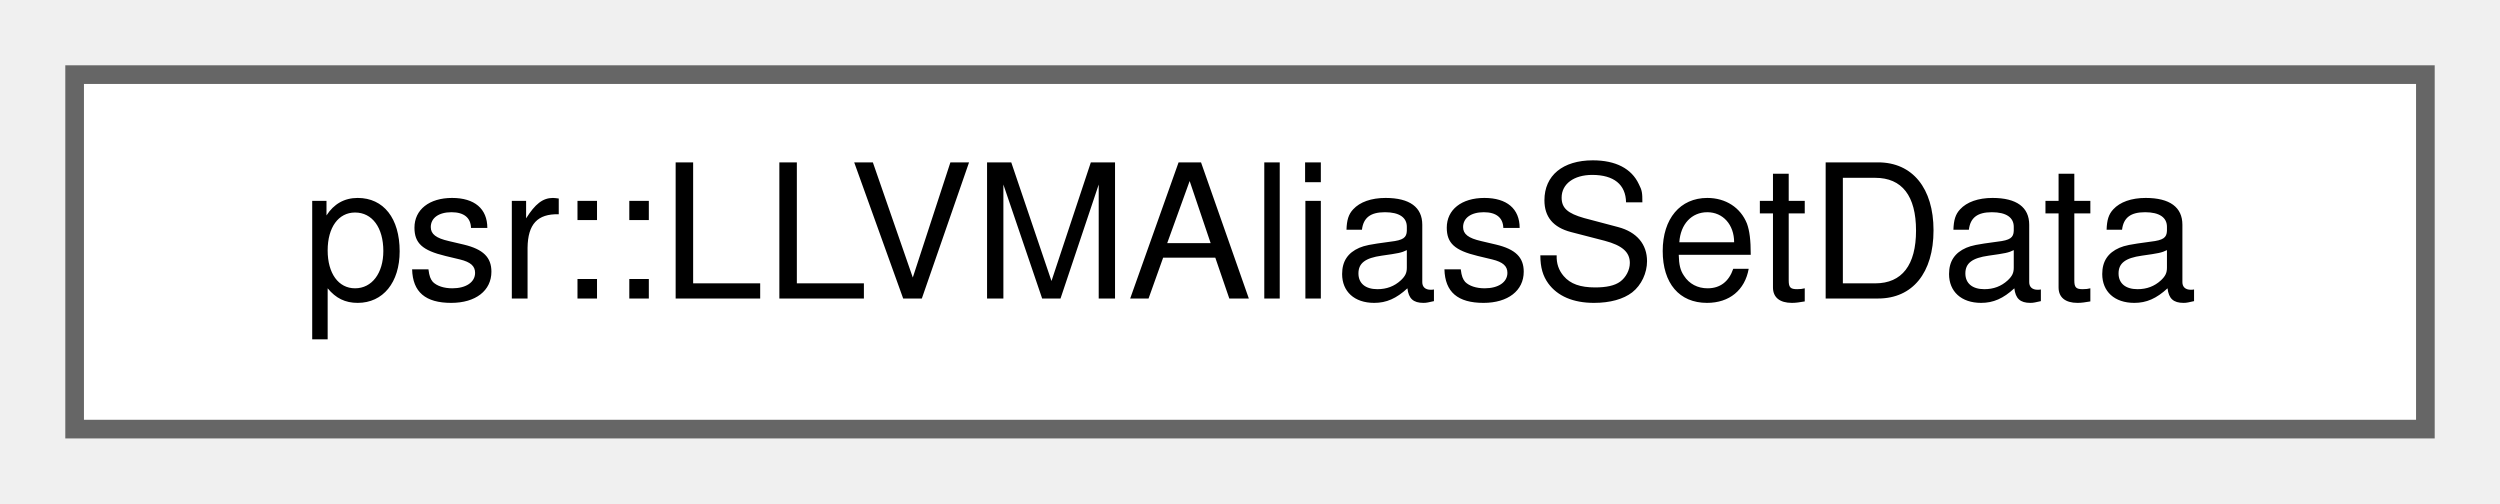
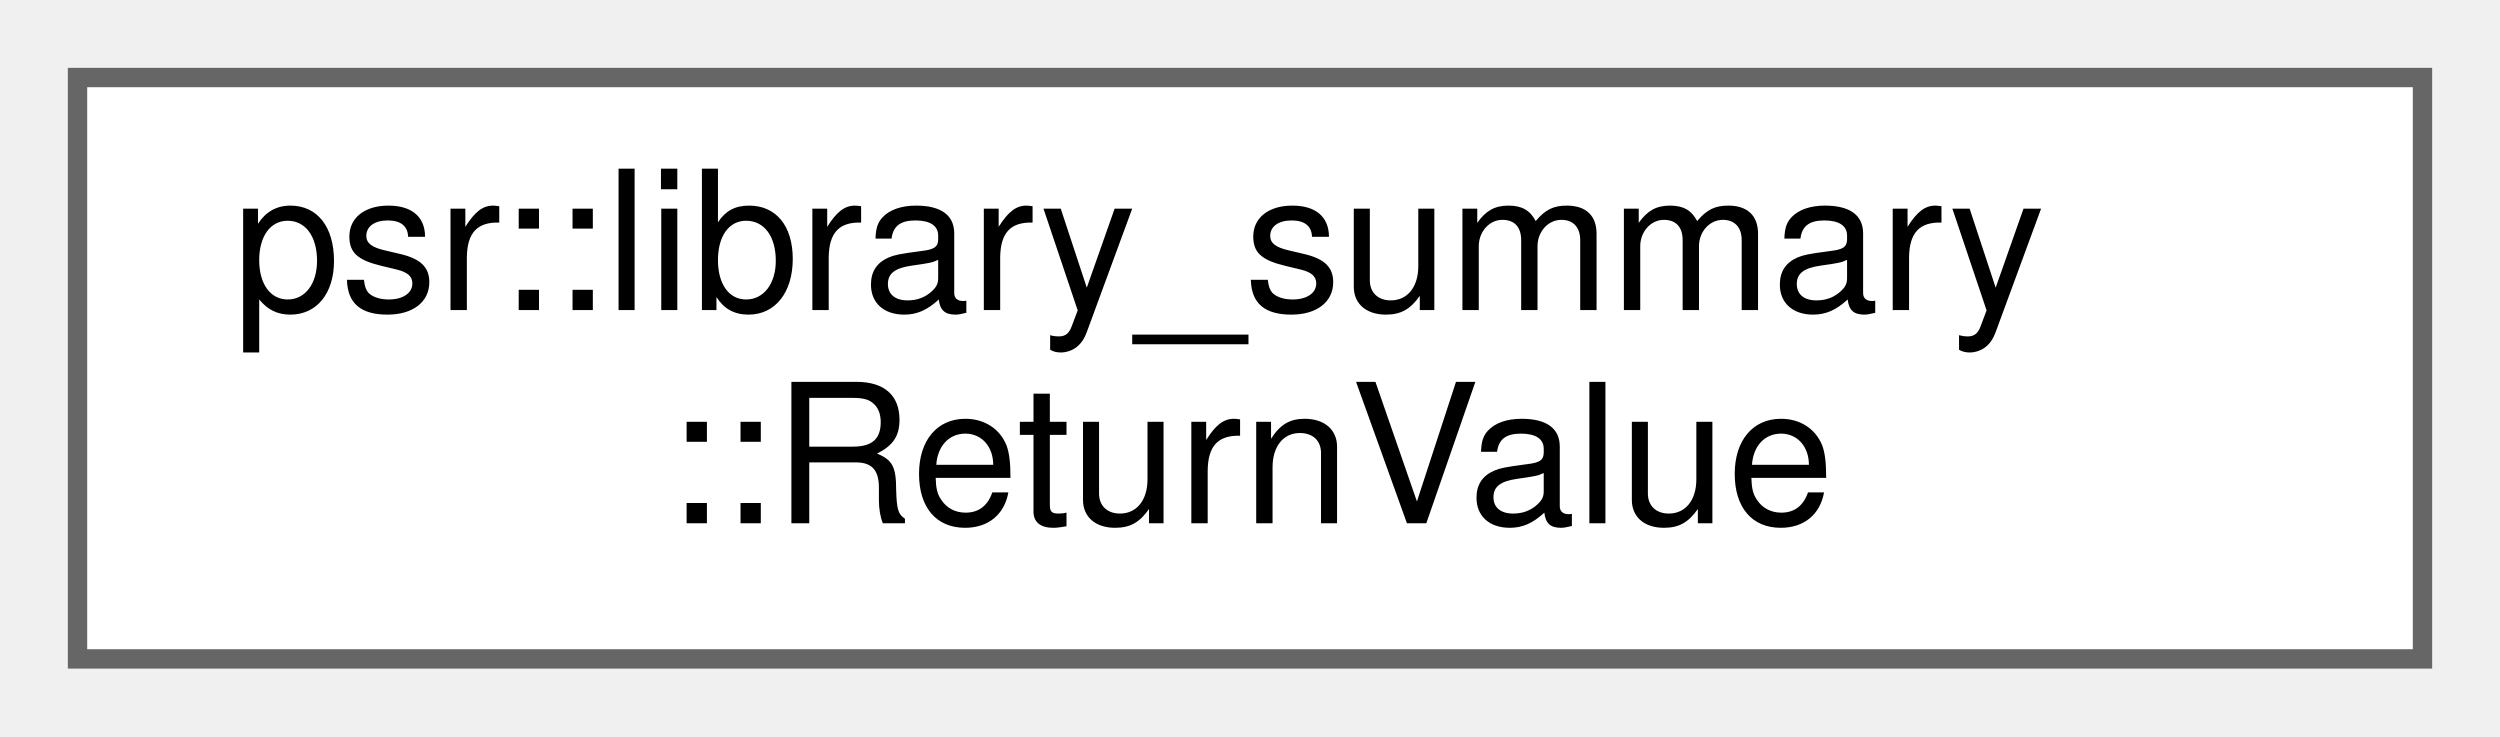
- <svg xmlns="http://www.w3.org/2000/svg" xmlns:xlink="http://www.w3.org/1999/xlink" width="134pt" height="27pt" viewBox="0.00 0.00 134.00 27.00">
-   <g id="graph0" class="graph" transform="scale(1 1) rotate(0) translate(4 23)">
+ <svg xmlns="http://www.w3.org/2000/svg" xmlns:xlink="http://www.w3.org/1999/xlink" width="129pt" height="38pt" viewBox="0.00 0.00 129.00 38.00">
+   <g id="graph0" class="graph" transform="scale(1 1) rotate(0) translate(4 34)">
    <g id="Node000000" class="node">
      <g id="a_Node000000">
-         <a xlink:href="structpsr_1_1LLVMAliasSetData.html" target="_top" xlink:title=" ">
-           <polygon fill="white" stroke="#666666" points="126,-19 0,-19 0,0 126,0 126,-19" />
-           <text text-anchor="middle" x="63" y="-7" font-family="Helvetica,sans-Serif" font-size="10.00">psr::LLVMAliasSetData</text>
+         <a xlink:href="structpsr_1_1library__summary_1_1ReturnValue.html" target="_top" xlink:title=" ">
+           <polygon fill="white" stroke="#666666" points="121,-30 0,-30 0,0 121,0 121,-30" />
+           <text text-anchor="start" x="8" y="-18" font-family="Helvetica,sans-Serif" font-size="10.00">psr::library_summary</text>
+           <text text-anchor="middle" x="60.5" y="-7" font-family="Helvetica,sans-Serif" font-size="10.00">::ReturnValue</text>
        </a>
      </g>
    </g>
  </g>
</svg>
